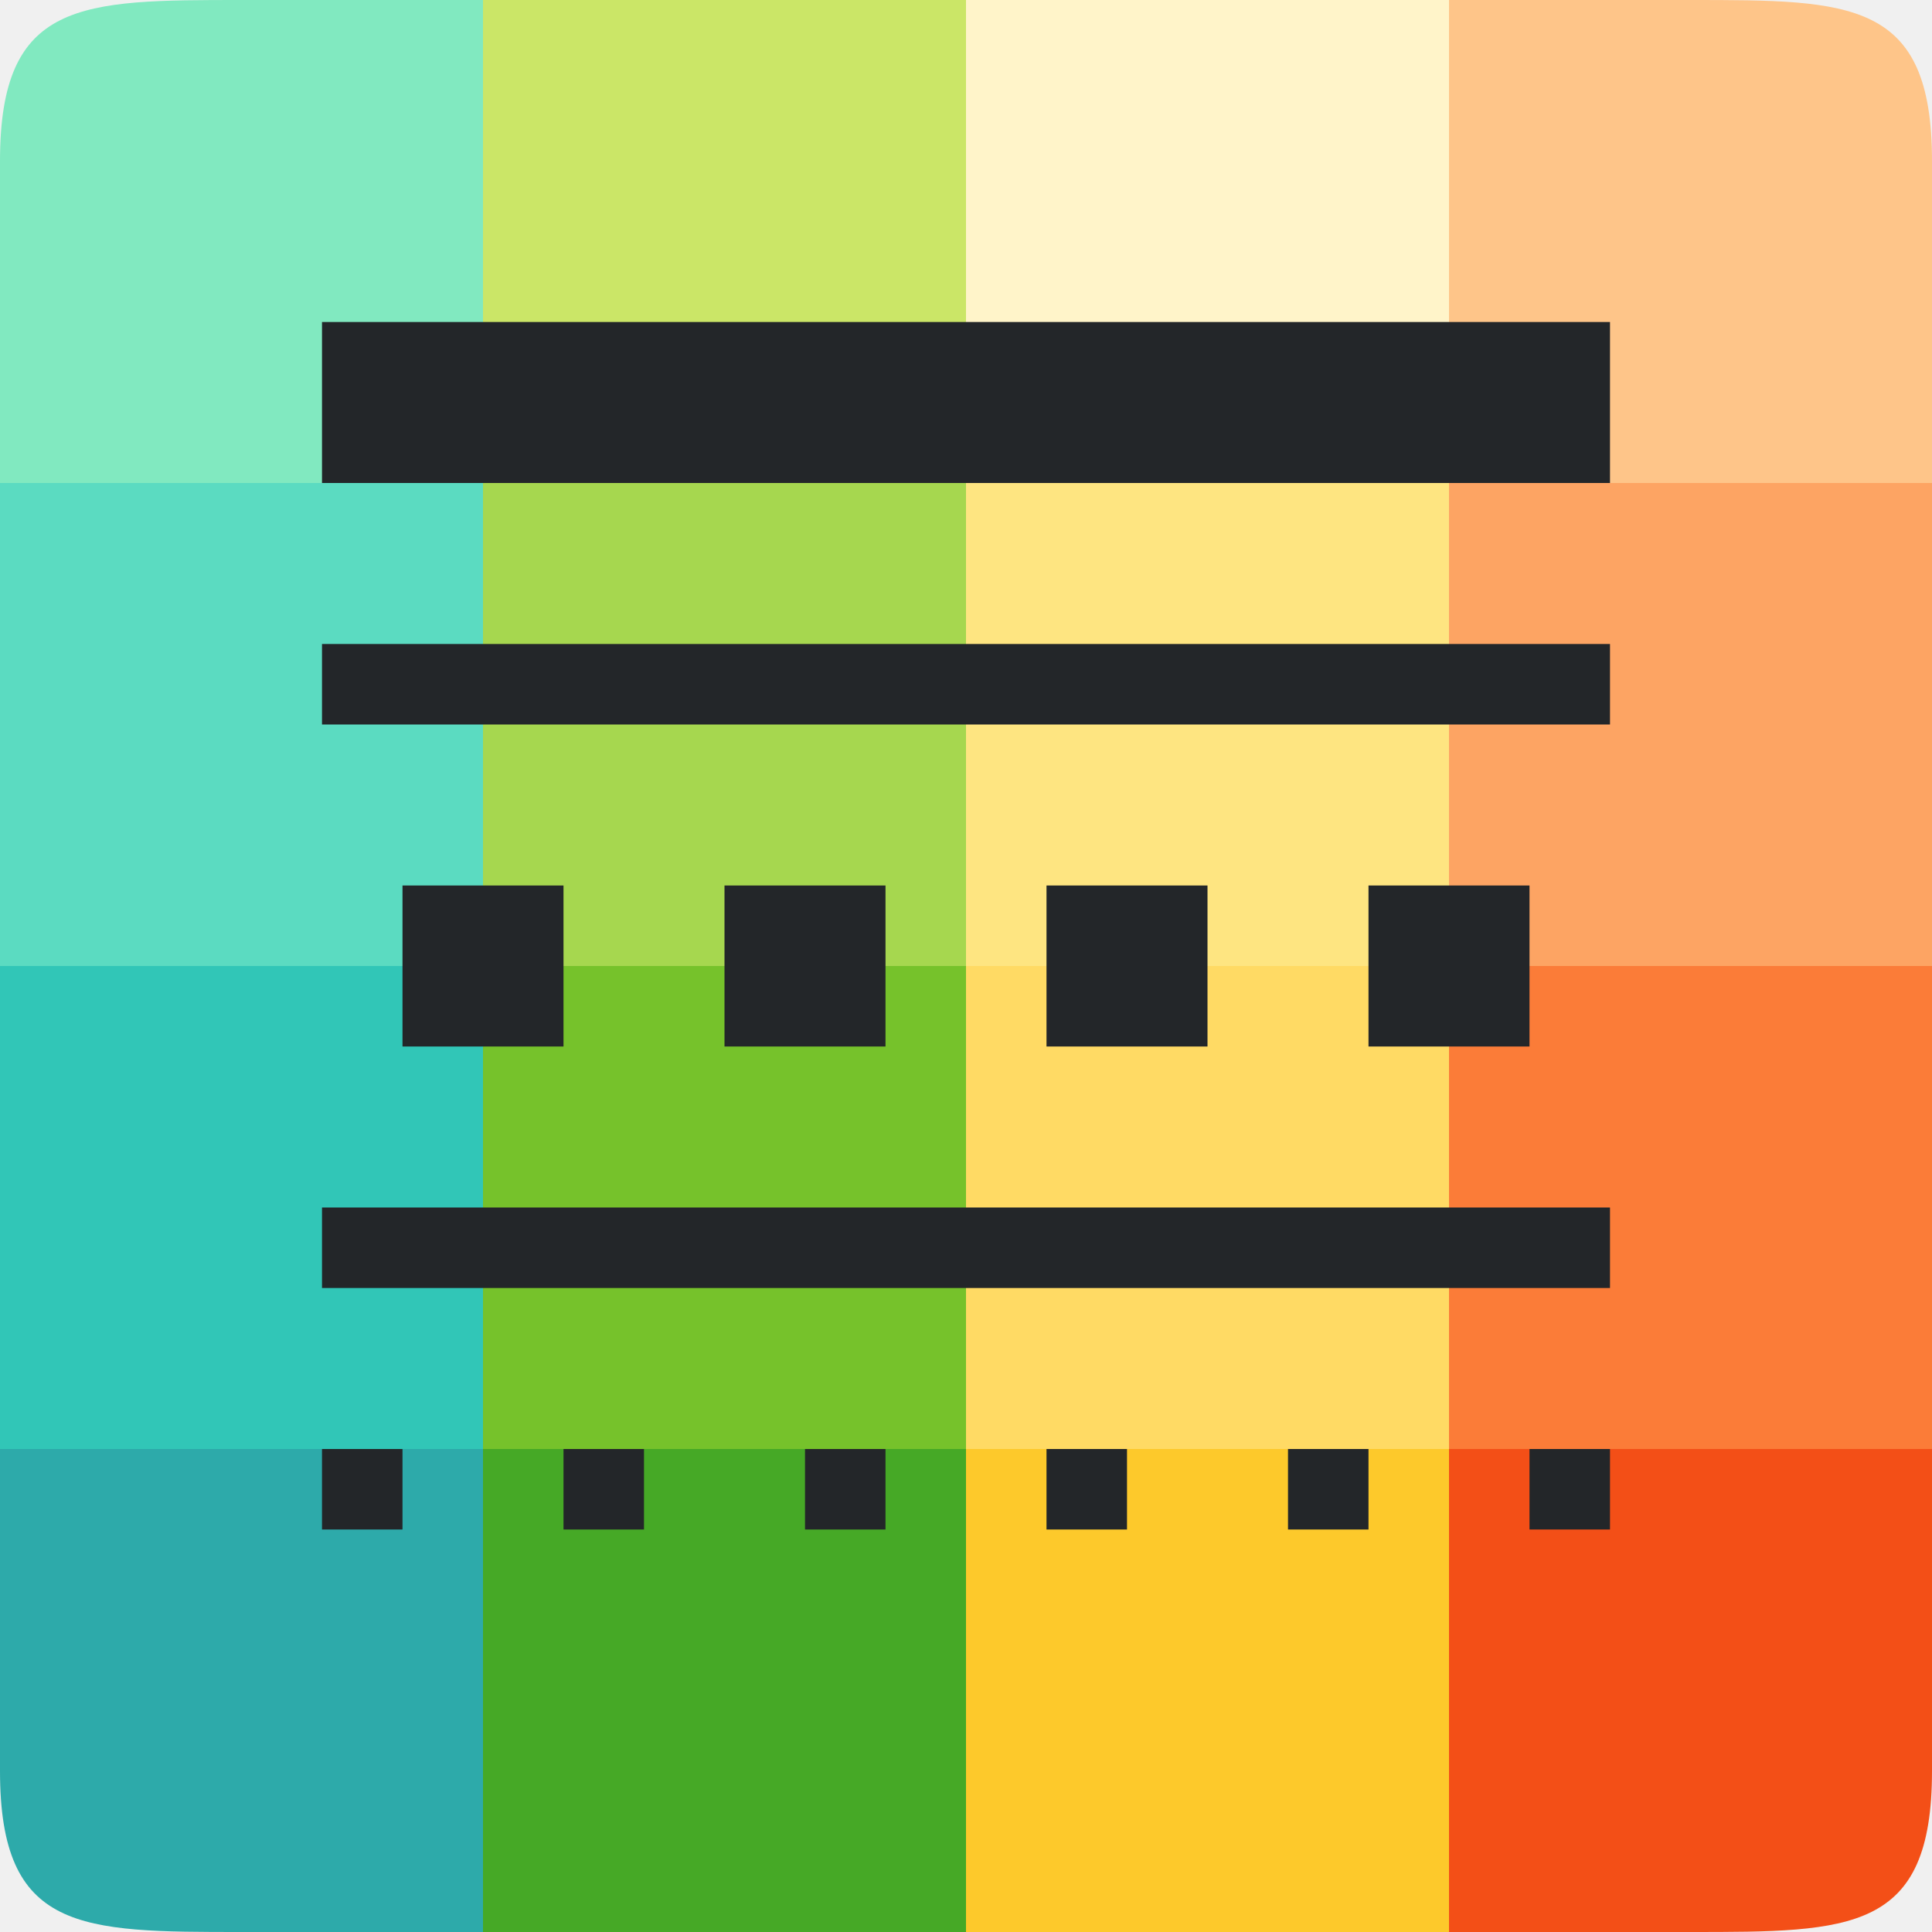
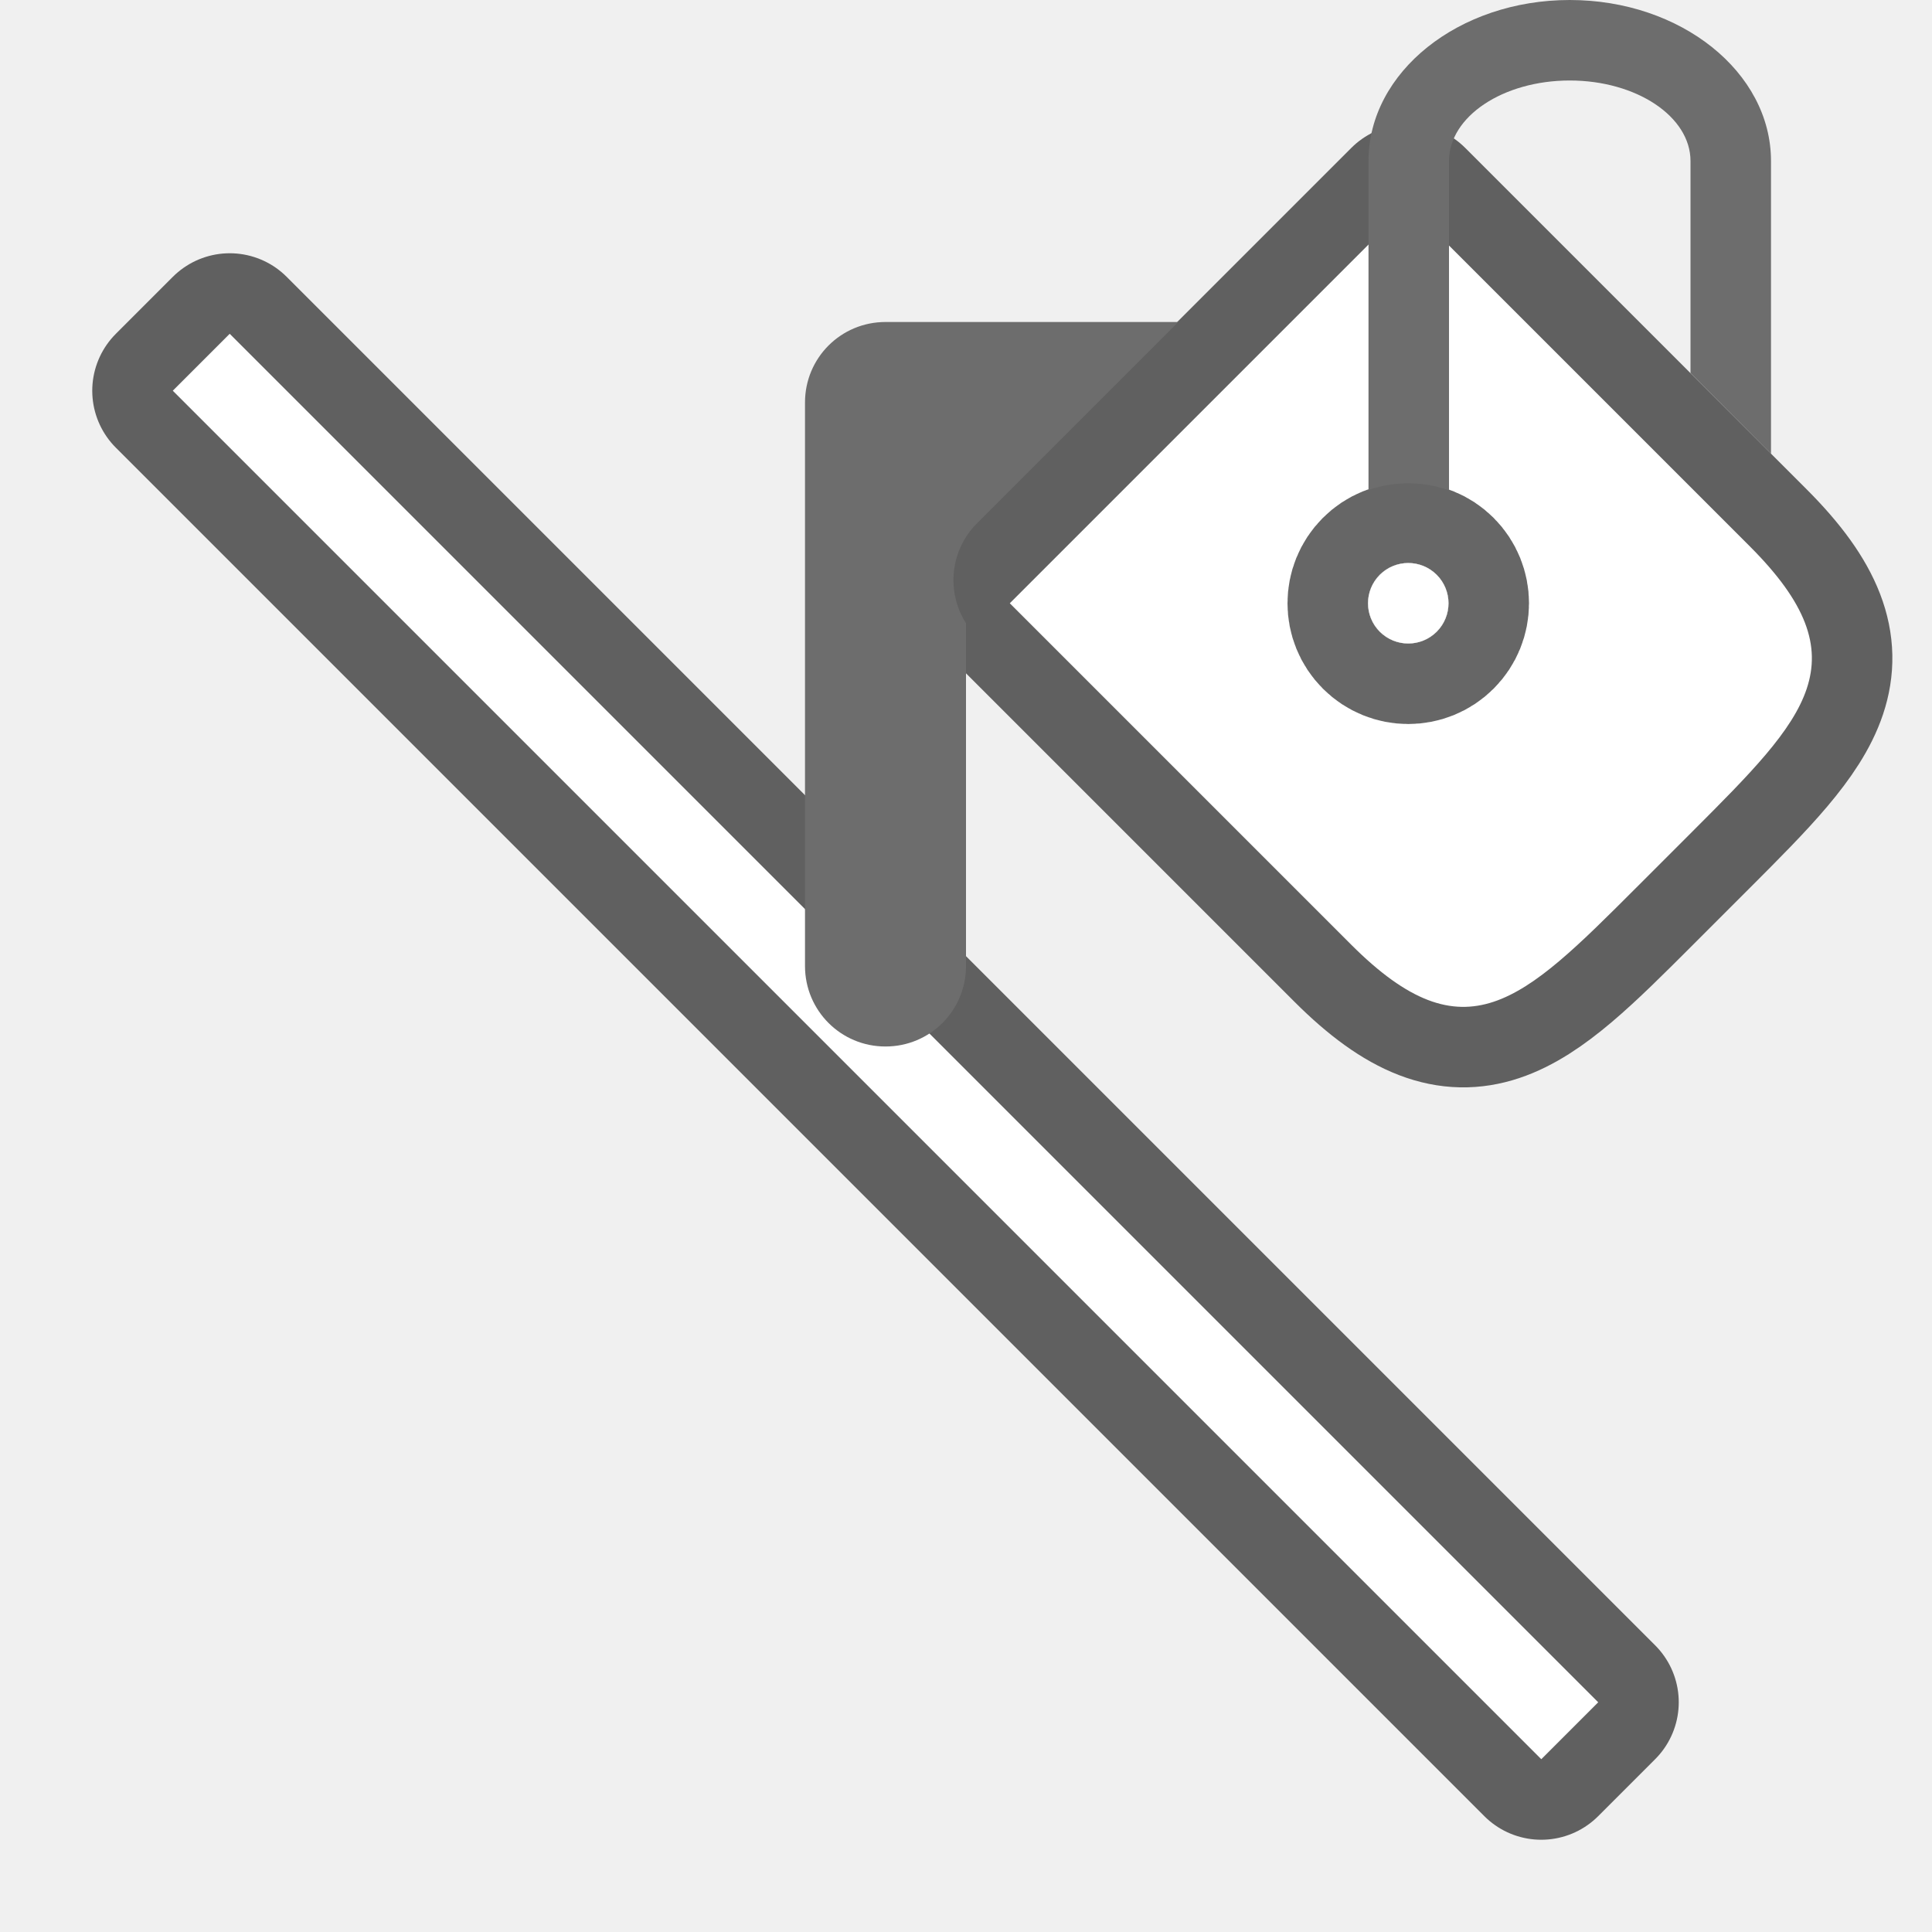
<svg xmlns="http://www.w3.org/2000/svg" viewBox="0 0 24 24" version="1.1" id="svg4">
  <defs id="defs8" />
-   <path style="opacity:1;vector-effect:none;fill:#2daaaa;fill-opacity:1;stroke:none;stroke-width:3;stroke-linecap:round;stroke-linejoin:round;stroke-miterlimit:4;stroke-dasharray:none;stroke-dashoffset:0;stroke-opacity:1" d="m 0,18 v 4 c 0,2 1,2 3,2 h 3 v -6 z" id="rect3830-5" />
-   <rect style="opacity:1;vector-effect:none;fill:#46a926;fill-opacity:1;stroke:none;stroke-width:3;stroke-linecap:round;stroke-linejoin:round;stroke-miterlimit:4;stroke-dasharray:none;stroke-dashoffset:0;stroke-opacity:1" id="rect3830-0-9" width="6" height="6" x="6" y="18" />
-   <rect style="opacity:1;vector-effect:none;fill:#fdc92b;fill-opacity:1;stroke:none;stroke-width:3;stroke-linecap:round;stroke-linejoin:round;stroke-miterlimit:4;stroke-dasharray:none;stroke-dashoffset:0;stroke-opacity:1" id="rect3830-2-2" width="6" height="6" x="12" y="18" />
-   <path style="opacity:1;vector-effect:none;fill:#f34f17;fill-opacity:1;stroke:none;stroke-width:3;stroke-linecap:round;stroke-linejoin:round;stroke-miterlimit:4;stroke-dasharray:none;stroke-dashoffset:0;stroke-opacity:1" d="m 18,18 v 6 h 3 c 2,0 3,0 3,-2 v -4 z" id="rect3830-3-2" />
-   <rect style="opacity:1;vector-effect:none;fill:#31c6b7;fill-opacity:1;stroke:none;stroke-width:3;stroke-linecap:round;stroke-linejoin:round;stroke-miterlimit:4;stroke-dasharray:none;stroke-dashoffset:0;stroke-opacity:1" id="rect3830-9" width="6" height="6" x="9.5367432e-07" y="12" />
-   <rect style="opacity:1;vector-effect:none;fill:#76c22b;fill-opacity:1;stroke:none;stroke-width:3;stroke-linecap:round;stroke-linejoin:round;stroke-miterlimit:4;stroke-dasharray:none;stroke-dashoffset:0;stroke-opacity:1" id="rect3830-0-7" width="6" height="6" x="6" y="12" />
-   <rect style="opacity:1;vector-effect:none;fill:#ffda64;fill-opacity:1;stroke:none;stroke-width:3;stroke-linecap:round;stroke-linejoin:round;stroke-miterlimit:4;stroke-dasharray:none;stroke-dashoffset:0;stroke-opacity:1" id="rect3830-2-3" width="6" height="6" x="12" y="12" />
-   <rect style="opacity:1;vector-effect:none;fill:#fb7c38;fill-opacity:1;stroke:none;stroke-width:3;stroke-linecap:round;stroke-linejoin:round;stroke-miterlimit:4;stroke-dasharray:none;stroke-dashoffset:0;stroke-opacity:1" id="rect3830-3-6" width="6" height="6" x="18" y="12" />
-   <rect style="opacity:1;vector-effect:none;fill:#5bdbc1;fill-opacity:1;stroke:none;stroke-width:3;stroke-linecap:round;stroke-linejoin:round;stroke-miterlimit:4;stroke-dasharray:none;stroke-dashoffset:0;stroke-opacity:1" id="rect3830-29" width="6" height="6" x="9.5367432e-07" y="6" />
-   <rect style="opacity:1;vector-effect:none;fill:#a6d74f;fill-opacity:1;stroke:none;stroke-width:3;stroke-linecap:round;stroke-linejoin:round;stroke-miterlimit:4;stroke-dasharray:none;stroke-dashoffset:0;stroke-opacity:1" id="rect3830-0-3" width="6" height="6" x="6" y="6" />
-   <rect style="opacity:1;vector-effect:none;fill:#fee581;fill-opacity:1;stroke:none;stroke-width:3;stroke-linecap:round;stroke-linejoin:round;stroke-miterlimit:4;stroke-dasharray:none;stroke-dashoffset:0;stroke-opacity:1" id="rect3830-2-1" width="6" height="6" x="12" y="6" />
-   <rect style="opacity:1;vector-effect:none;fill:#fda463;fill-opacity:1;stroke:none;stroke-width:3;stroke-linecap:round;stroke-linejoin:round;stroke-miterlimit:4;stroke-dasharray:none;stroke-dashoffset:0;stroke-opacity:1" id="rect3830-3-9" width="6" height="6" x="18" y="6" />
-   <path style="opacity:1;vector-effect:none;fill:#81e9c0;fill-opacity:1;stroke:none;stroke-width:3;stroke-linecap:round;stroke-linejoin:round;stroke-miterlimit:4;stroke-dasharray:none;stroke-dashoffset:0;stroke-opacity:1" d="m 3,4.7683716e-7 c -2,0 -3,0 -3,2 v 4 H 6 V 4.7683716e-7 Z" id="rect3830-78" />
-   <rect style="opacity:1;vector-effect:none;fill:#cbe667;fill-opacity:1;stroke:none;stroke-width:3;stroke-linecap:round;stroke-linejoin:round;stroke-miterlimit:4;stroke-dasharray:none;stroke-dashoffset:0;stroke-opacity:1" id="rect3830-0-4" width="6" height="6" x="6" y="-4.7683716e-07" />
-   <rect style="opacity:1;vector-effect:none;fill:#fff4c9;fill-opacity:1;stroke:none;stroke-width:3;stroke-linecap:round;stroke-linejoin:round;stroke-miterlimit:4;stroke-dasharray:none;stroke-dashoffset:0;stroke-opacity:1" id="rect3830-2-5" width="6" height="6" x="12" y="-4.7683716e-07" />
-   <path style="opacity:1;vector-effect:none;fill:#fec589;fill-opacity:1;stroke:none;stroke-width:3;stroke-linecap:round;stroke-linejoin:round;stroke-miterlimit:4;stroke-dasharray:none;stroke-dashoffset:0;stroke-opacity:1" d="M 18,4.7683716e-7 V 6 h 6 v -4 C 24,4.7683716e-7 23,4.7683716e-7 21,4.7683716e-7 Z" id="rect3830-3-0" />
-   <g id="g854" style="fill:#232629;fill-opacity:1">
-     <path id="path851" d="M 4,4 V 6 H 20 V 4 Z" style="fill:#232629;stroke-width:0.875;fill-opacity:1" />
-     <path id="path849" d="m 4,8 v 1 h 9 1 6 V 8 h -6 -1 z" style="fill:#232629;stroke-width:1;fill-opacity:1" />
-     <path id="path847" d="m 5,11 v 2 h 2 v -2 z" style="fill:#232629;stroke-width:1;fill-opacity:1" />
-     <path id="path841" d="m 4,15 v 1 h 16 v -1 z" style="fill:#232629;stroke-width:1;fill-opacity:1" />
-     <path id="path839" d="m 4,18 v 1 h 1 v -1 z" style="fill:#232629;stroke-width:1;fill-opacity:1" />
-     <path style="fill:#232629;stroke-width:1;fill-opacity:1" d="m 9,11 v 2 h 2 v -2 z" id="path853" />
-     <path id="path855" d="m 13,11 v 2 h 2 v -2 z" style="fill:#232629;stroke-width:1;fill-opacity:1" />
-     <path style="fill:#232629;stroke-width:1;fill-opacity:1" d="m 17,11 v 2 h 2 v -2 z" id="path857" />
-     <path style="fill:#232629;stroke-width:1;fill-opacity:1" d="m 7,18 v 1 h 1 v -1 z" id="path861" />
-     <path id="path863" d="m 10,18 v 1 h 1 v -1 z" style="fill:#232629;stroke-width:1;fill-opacity:1" />
-     <path style="fill:#232629;stroke-width:1;fill-opacity:1" d="m 13,18 v 1 h 1 v -1 z" id="path865" />
-     <path id="path867" d="m 16,18 v 1 h 1 v -1 z" style="fill:#232629;stroke-width:1;fill-opacity:1" />
-     <path style="fill:#232629;stroke-width:1;fill-opacity:1" d="m 19,18 v 1 h 1 v -1 z" id="path869" />
+   <g id="g968" style="opacity:0.6;fill:#000000;stroke:#000000;stroke-width:2;stroke-linejoin:round">
+     <path style="color:#000000;font-style:normal;font-variant:normal;font-weight:normal;font-stretch:normal;font-size:medium;line-height:normal;font-family:sans-serif;font-variant-ligatures:normal;font-variant-position:normal;font-variant-caps:normal;font-variant-numeric:normal;font-variant-alternates:normal;font-variant-east-asian:normal;font-feature-settings:normal;font-variation-settings:normal;text-indent:0;text-align:start;text-decoration:none;text-decoration-line:none;text-decoration-style:solid;text-decoration-color:#000000;letter-spacing:normal;word-spacing:normal;text-transform:none;writing-mode:lr-tb;direction:ltr;text-orientation:mixed;dominant-baseline:auto;baseline-shift:baseline;text-anchor:start;white-space:normal;shape-padding:0;shape-margin:0;inline-size:0;clip-rule:nonzero;display:inline;overflow:visible;visibility:visible;isolation:auto;mix-blend-mode:normal;color-interpolation:sRGB;color-interpolation-filters:linearRGB;solid-color:#000000;solid-opacity:1;vector-effect:none;fill:#000000;fill-opacity:1;fill-rule:nonzero;stroke:#000000;stroke-width:2;stroke-linecap:butt;stroke-linejoin:round;stroke-miterlimit:4;stroke-dasharray:none;stroke-dashoffset:0;stroke-opacity:1;color-rendering:auto;image-rendering:auto;shape-rendering:auto;text-rendering:auto;enable-background:accumulate;stop-color:#000000;stop-opacity:1" d="m 2.5,4.5 17,17" id="path970" />
+     <path style="color:#000000;font-style:normal;font-variant:normal;font-weight:normal;font-stretch:normal;font-size:medium;line-height:normal;font-family:sans-serif;font-variant-ligatures:normal;font-variant-position:normal;font-variant-caps:normal;font-variant-numeric:normal;font-variant-alternates:normal;font-variant-east-asian:normal;font-feature-settings:normal;font-variation-settings:normal;text-indent:0;text-align:start;text-decoration:none;text-decoration-line:none;text-decoration-style:solid;text-decoration-color:#000000;letter-spacing:normal;word-spacing:normal;text-transform:none;writing-mode:lr-tb;direction:ltr;text-orientation:mixed;dominant-baseline:auto;baseline-shift:baseline;text-anchor:start;white-space:normal;shape-padding:0;shape-margin:0;inline-size:0;clip-rule:nonzero;display:inline;overflow:visible;visibility:visible;isolation:auto;mix-blend-mode:normal;color-interpolation:sRGB;color-interpolation-filters:linearRGB;solid-color:#000000;solid-opacity:1;vector-effect:none;fill:#000000;fill-opacity:1;fill-rule:nonzero;stroke:#000000;stroke-width:2;stroke-linecap:butt;stroke-linejoin:round;stroke-miterlimit:4;stroke-dasharray:none;stroke-dashoffset:0;stroke-opacity:1;color-rendering:auto;image-rendering:auto;shape-rendering:auto;text-rendering:auto;enable-background:accumulate;stop-color:#000000;stop-opacity:1" d="M 2.854 4.146 L 2.146 4.854 L 19.146 21.854 L 19.854 21.146 L 2.854 4.146 z " id="path972" />
  </g>
+   <path style="fill:#ffffff;stroke:#ffffff;stroke-width:1;stroke-linecap:butt;stroke-linejoin:miter" d="m 2.5,4.5 17,17" id="path956" />
+   <path style="fill:#000000;stroke:#000000;stroke-width:1px;stroke-linecap:butt;stroke-linejoin:miter;opacity:0" d="m 2.5,4.5 16,16" id="path944" />
+   <path id="path854" d="m 12.544,7.494 4.95,-4.95 4.243,4.243 c 1.414,1.414 0.707,2.121 -0.707,3.536 l -0.707,0.707 c -1.414,1.414 -2.121,2.121 -3.536,0.707 z" style="opacity:0.6;fill:#000000;fill-opacity:1;fill-rule:evenodd;stroke:#000000;stroke-width:2;stroke-linecap:round;stroke-linejoin:round;stroke-miterlimit:4;stroke-dasharray:none;stroke-opacity:1" />
+   <path style="opacity:1;fill:#ffffff;fill-opacity:1;fill-rule:evenodd;stroke:none;stroke-width:1;stroke-linecap:round;stroke-linejoin:round;stroke-miterlimit:4;stroke-dasharray:none;stroke-opacity:1" d="m 12.544,7.494 4.95,-4.95 4.243,4.243 c 1.414,1.414 0.707,2.121 -0.707,3.536 l -0.707,0.707 c -1.414,1.414 -2.121,2.121 -3.536,0.707 z" id="rect830" />
+   <circle style="opacity:0.6;fill:#000000;fill-opacity:1;fill-rule:evenodd;stroke:#000000;stroke-width:2;stroke-linecap:round;stroke-linejoin:round;stroke-miterlimit:4;stroke-dasharray:none;stroke-opacity:1" id="path837" cx="7.071" cy="17.669" r="0.5" transform="rotate(-45)" />
+   <circle style="opacity:1;fill:#ffffff;fill-opacity:1;fill-rule:evenodd;stroke:none;stroke-width:2;stroke-linecap:round;stroke-linejoin:round;stroke-miterlimit:4;stroke-dasharray:none;stroke-opacity:1" id="path839" cx="7.071" cy="17.669" r="0.5" transform="rotate(-45)" />
+   <path style="opacity:1;fill:#6d6d6d;fill-opacity:1;fill-rule:evenodd;stroke:none;stroke-width:2;stroke-linecap:round;stroke-linejoin:round;stroke-miterlimit:4;stroke-dasharray:none;stroke-opacity:1" d="m 11,4 c -0.554,0 -1,0.446 -1,1 v 1 3 3 c 10e-7,0.554 0.446,1 1,1 0.554,0 1,-0.446 1,-1 V 9 7.742 C 11.749,7.347 11.806,6.831 12.137,6.5 l 2.5,-2.5 h -0.414 z" id="rect862" />
+   <path style="opacity:1;fill:#6d6d6d;fill-opacity:1;fill-rule:evenodd;stroke:none;stroke-width:1;stroke-linecap:round;stroke-linejoin:round;stroke-miterlimit:4;stroke-dasharray:none;stroke-opacity:1" d="M 19.5,0 A 2.5,2 0 0 0 17,2 v 4.086 c 0.324,-0.111 0.677,-0.109 1,0.004 V 2 A 1.5,1 0 0 1 19.5,1 1.5,1 0 0 1 21,2 v 2.635 l 1,1.002 V 2 A 2.5,2 0 0 0 19.5,0 Z" id="rect846" />
</svg>
